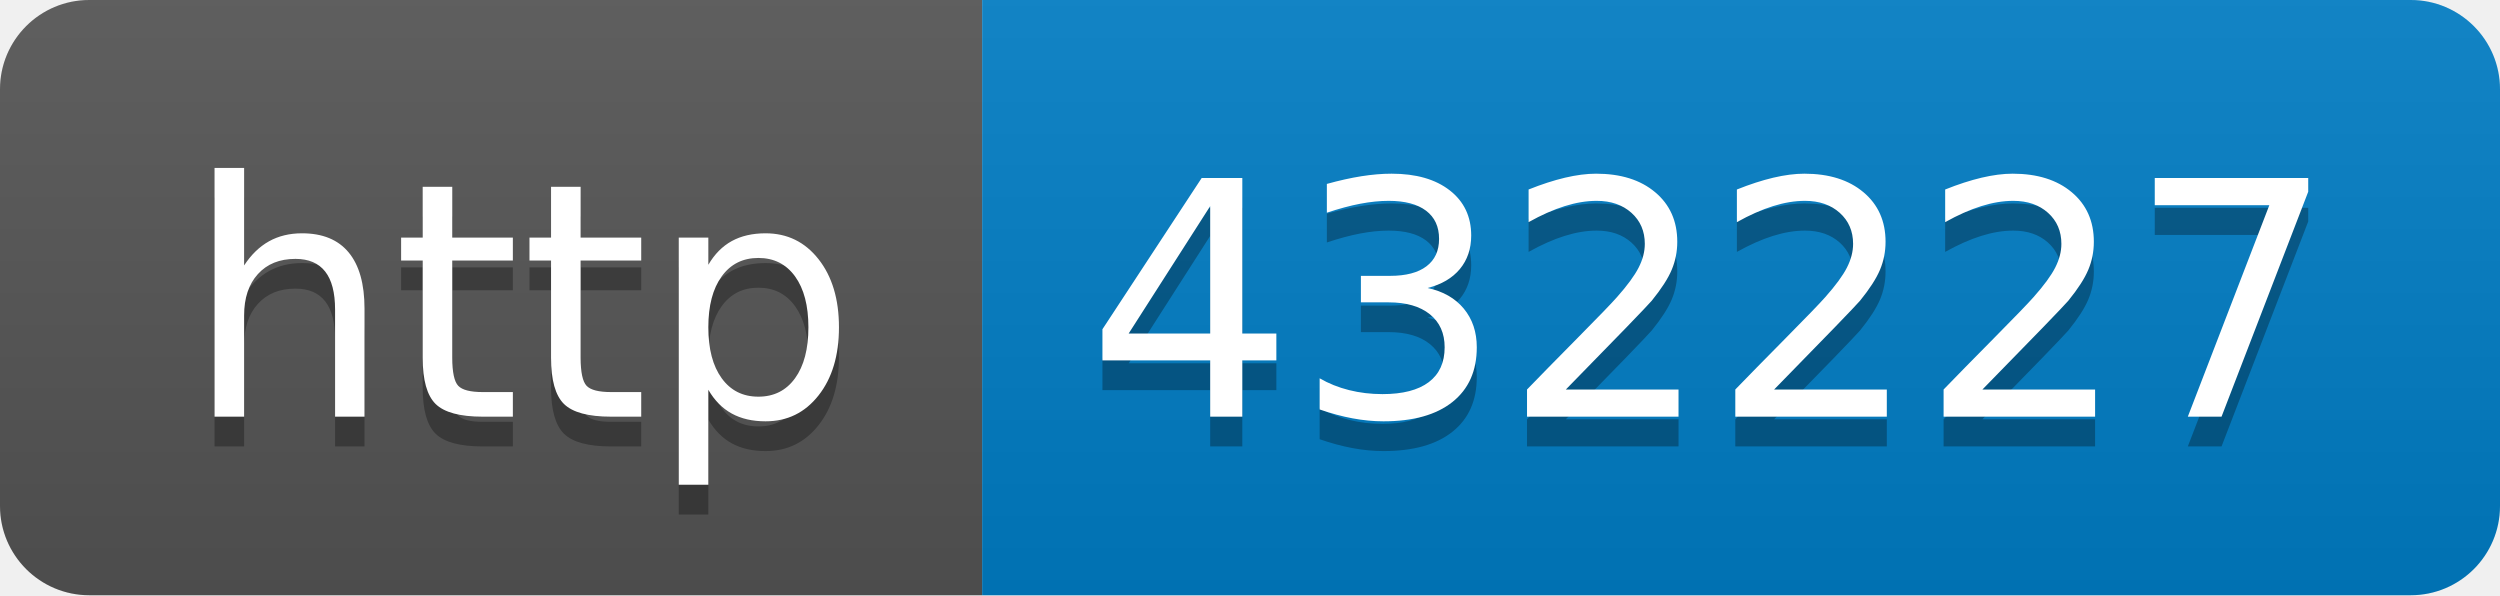
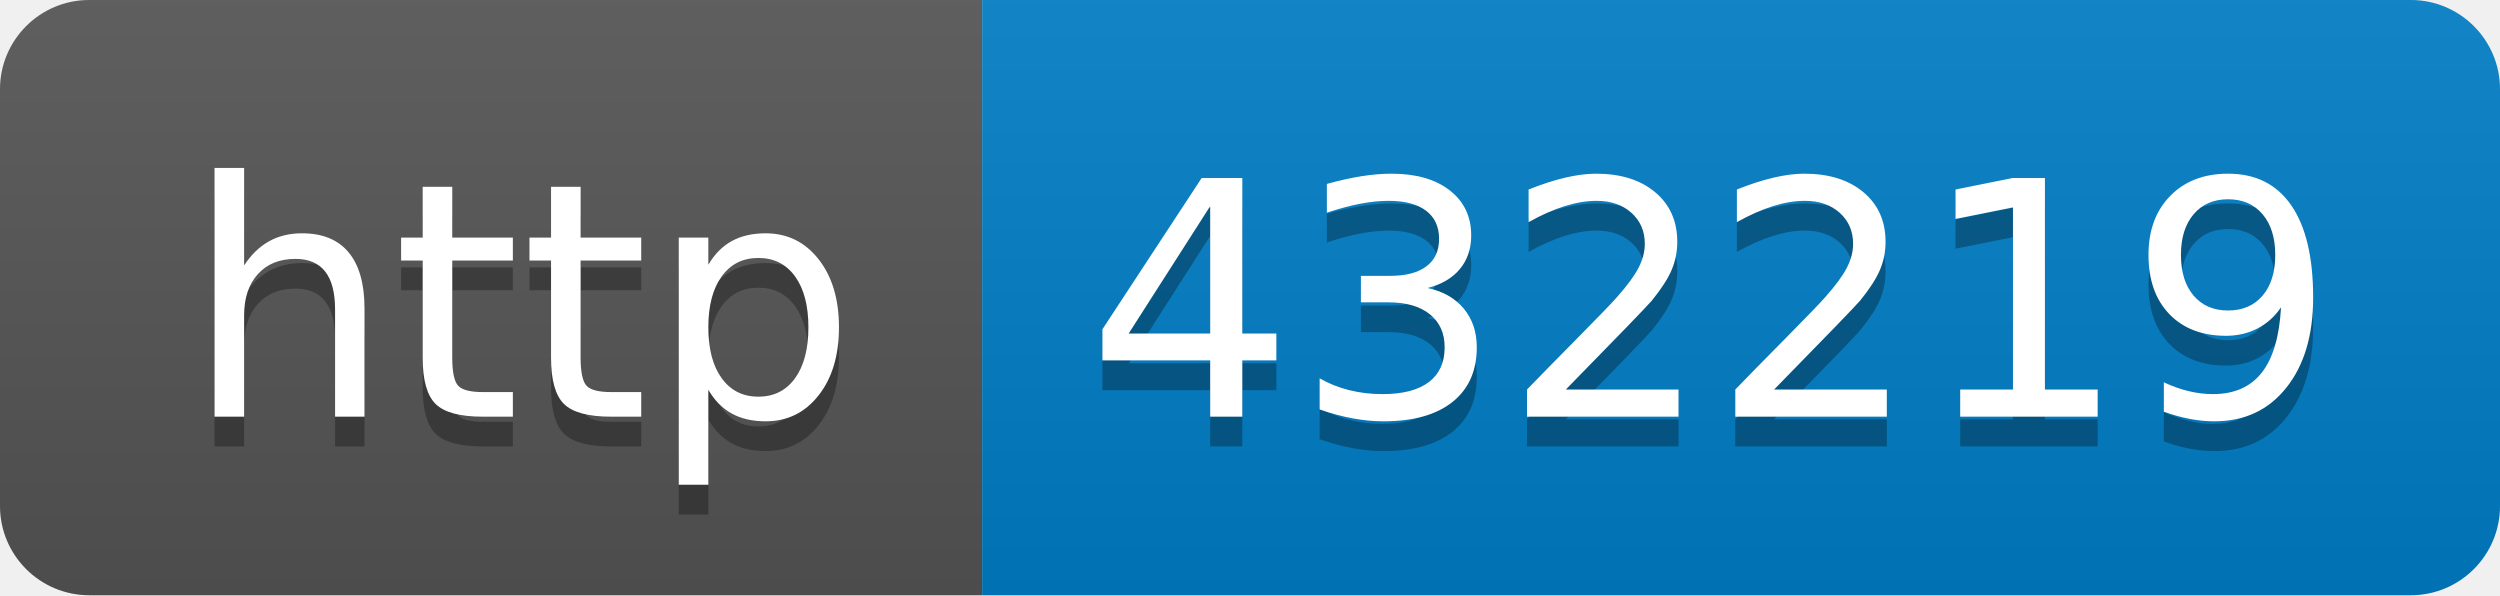
- <svg xmlns="http://www.w3.org/2000/svg" width="84" height="20" role="img" aria-label="http: 432227">
+ <svg xmlns="http://www.w3.org/2000/svg" width="84" height="20" role="img" aria-label="http: 432219">
  <linearGradient id="s" x2="0" y2="100%">
    <stop offset="0" stop-color="#bbb" stop-opacity=".1" />
    <stop offset="1" stop-opacity=".1" />
  </linearGradient>
  <clipPath id="r">
    <rect width="84" height="20" rx="3" fill="#fff" />
  </clipPath>
  <g clip-path="url(#r)">
    <rect width="33" height="20" fill="#555" />
    <rect x="33" width="51" height="20" fill="#007ec6" />
    <rect width="84" height="20" fill="url(#s)" />
  </g>
  <g fill="#fff" text-anchor="middle" font-family="Verdana,Geneva,DejaVu Sans,sans-serif" text-rendering="geometricPrecision" font-size="110">
    <text aria-hidden="true" x="175" y="150" fill="#010101" fill-opacity=".3" transform="scale(.1)" textLength="230">http</text>
    <text x="175" y="140" transform="scale(.1)" fill="#fff" textLength="230">http</text>
-     <text aria-hidden="true" x="575" y="150" fill="#010101" fill-opacity=".3" transform="scale(.1)" textLength="410">432227</text>
-     <text x="575" y="140" transform="scale(.1)" fill="#fff" textLength="410">432227</text>
+     <text aria-hidden="true" x="575" y="150" fill="#010101" fill-opacity=".3" transform="scale(.1)" textLength="410">432219</text>
+     <text x="575" y="140" transform="scale(.1)" fill="#fff" textLength="410">432219</text>
  </g>
</svg>
